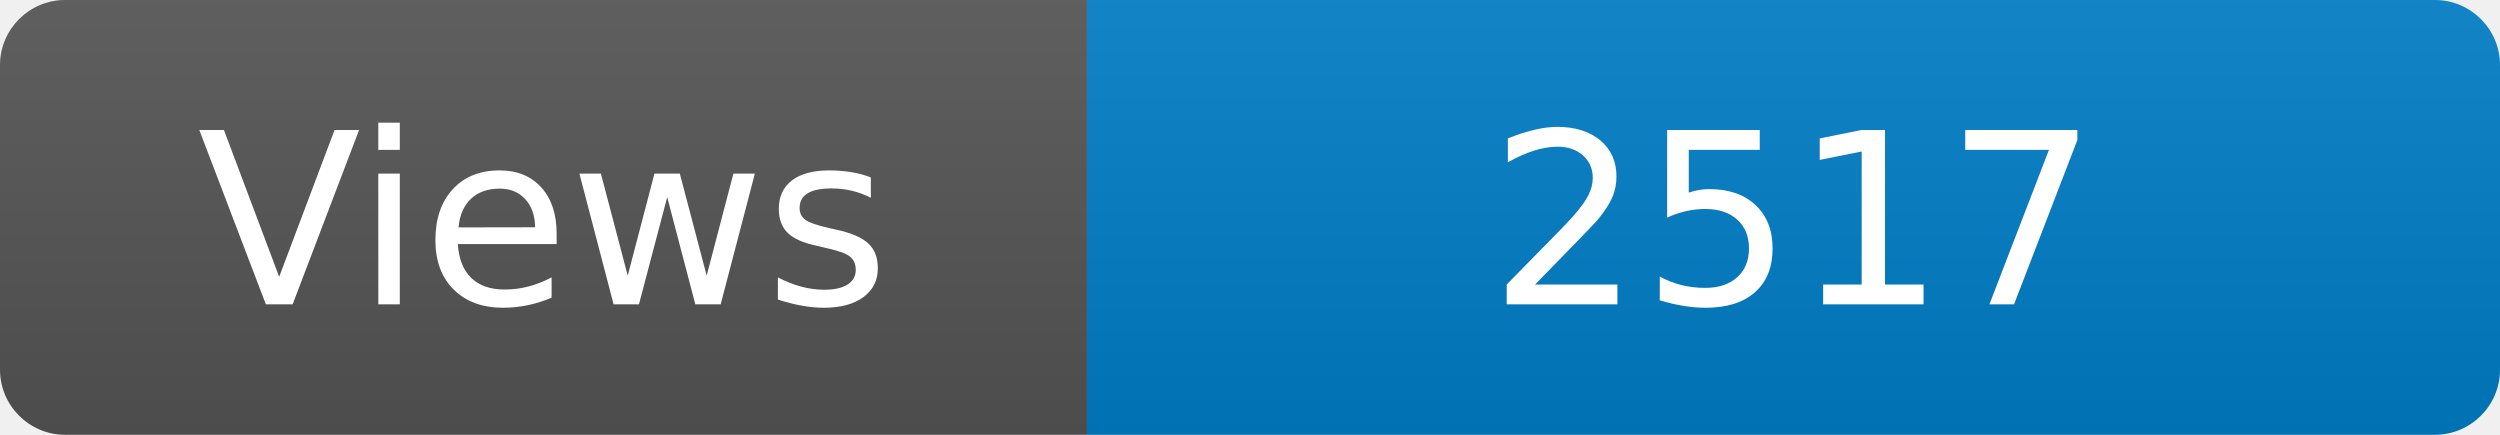
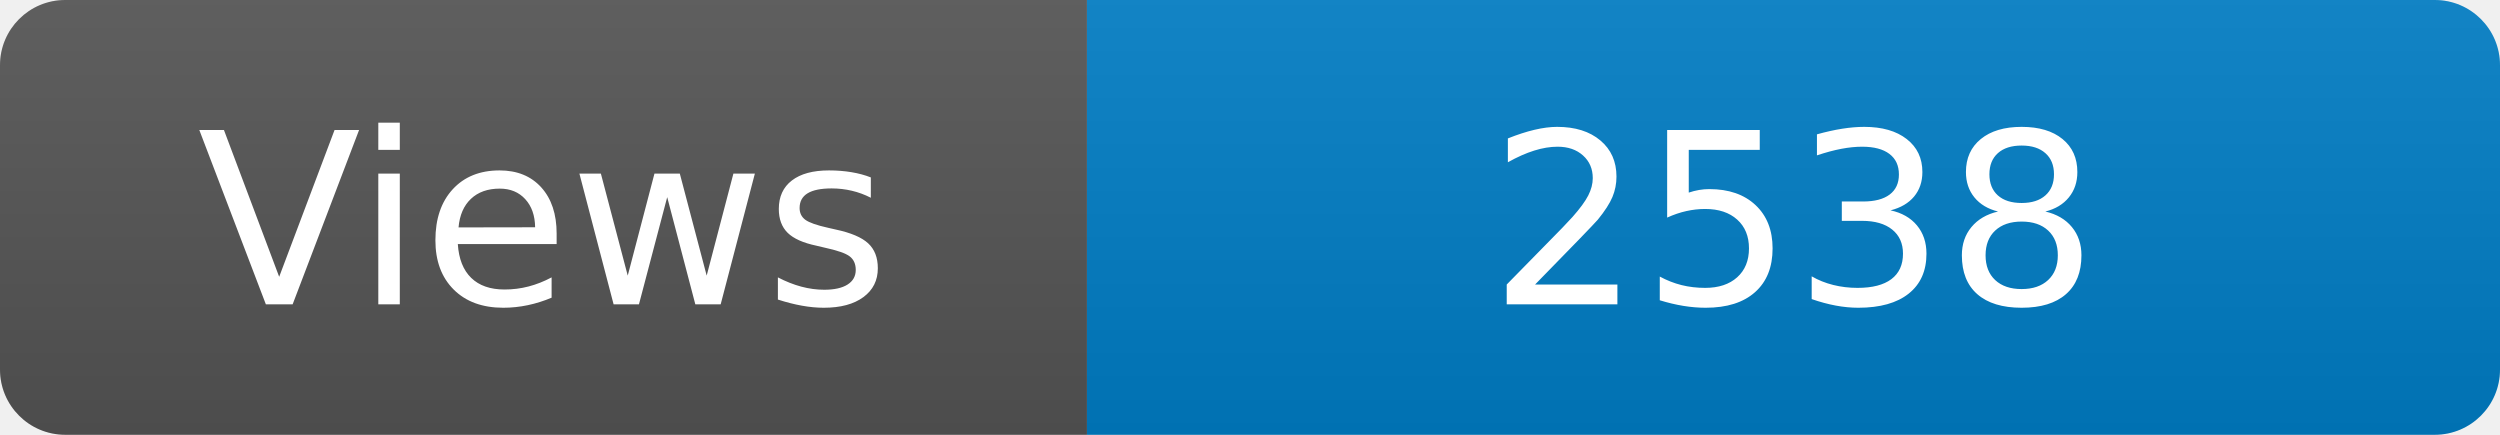
<svg xmlns="http://www.w3.org/2000/svg" width="115" height="20" role="img" aria-label="Maintained?: yes">
  <linearGradient id="s" x2="0" y2="100%">
    <stop offset="0" stop-color="#bbb" stop-opacity=".1" />
    <stop offset="1" stop-opacity=".1" />
  </linearGradient>
  <clipPath id="r">
    <rect width="115" height="20" rx="3" fill="#fff" />
  </clipPath>
  <g clip-path="url(#r)">
    <rect width="50" height="20" fill="#555" />
    <rect x="50" width="160" height="20" fill="#007ec6" />
    <rect width="115" height="20" fill="url(#s)" />
  </g>
  <g fill="#fff" text-anchor="middle" font-family="Verdana,Geneva,DejaVu Sans,sans-serif" font-size="110">
    <text x="250" y="140" transform="scale(.1)" fill="#fff">Views</text>
-     <text x="825" y="140" transform="scale(.1)" fill="#fff">2517</text>
+     <text x="825" y="140" transform="scale(.1)" fill="#fff">2538</text>
  </g>
</svg>
